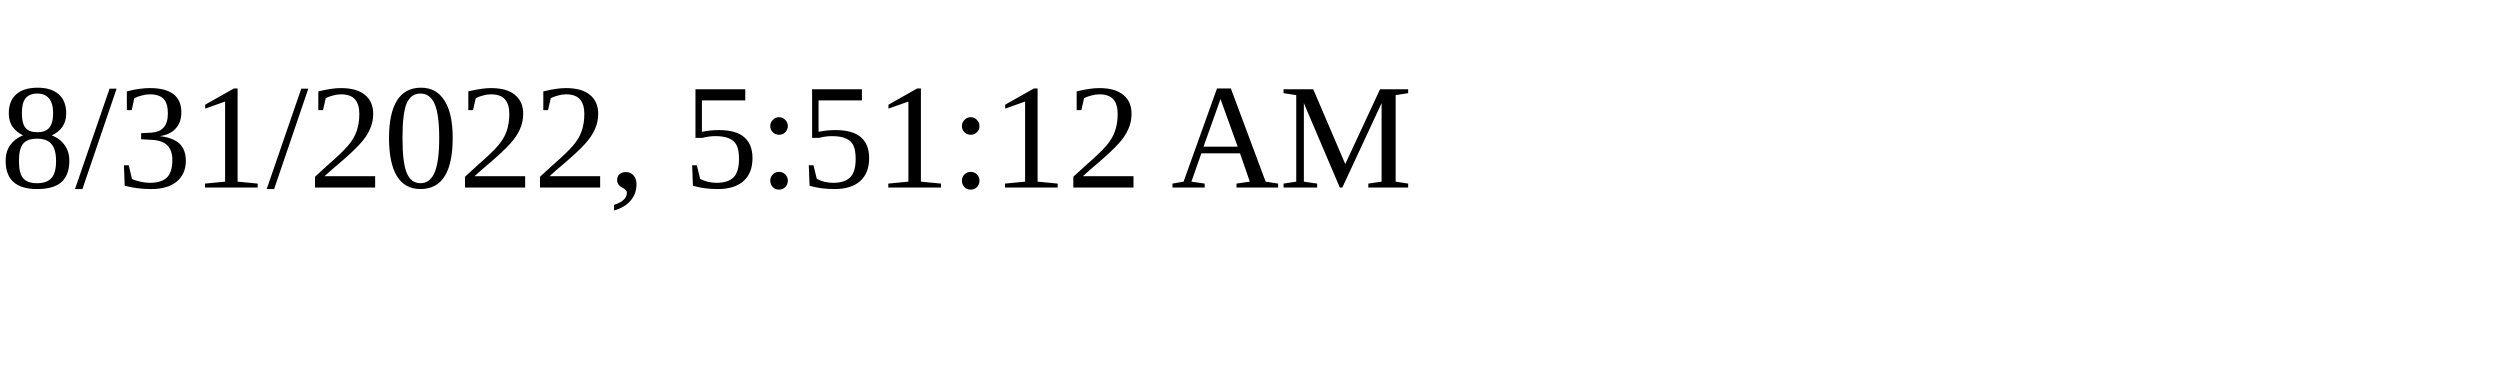
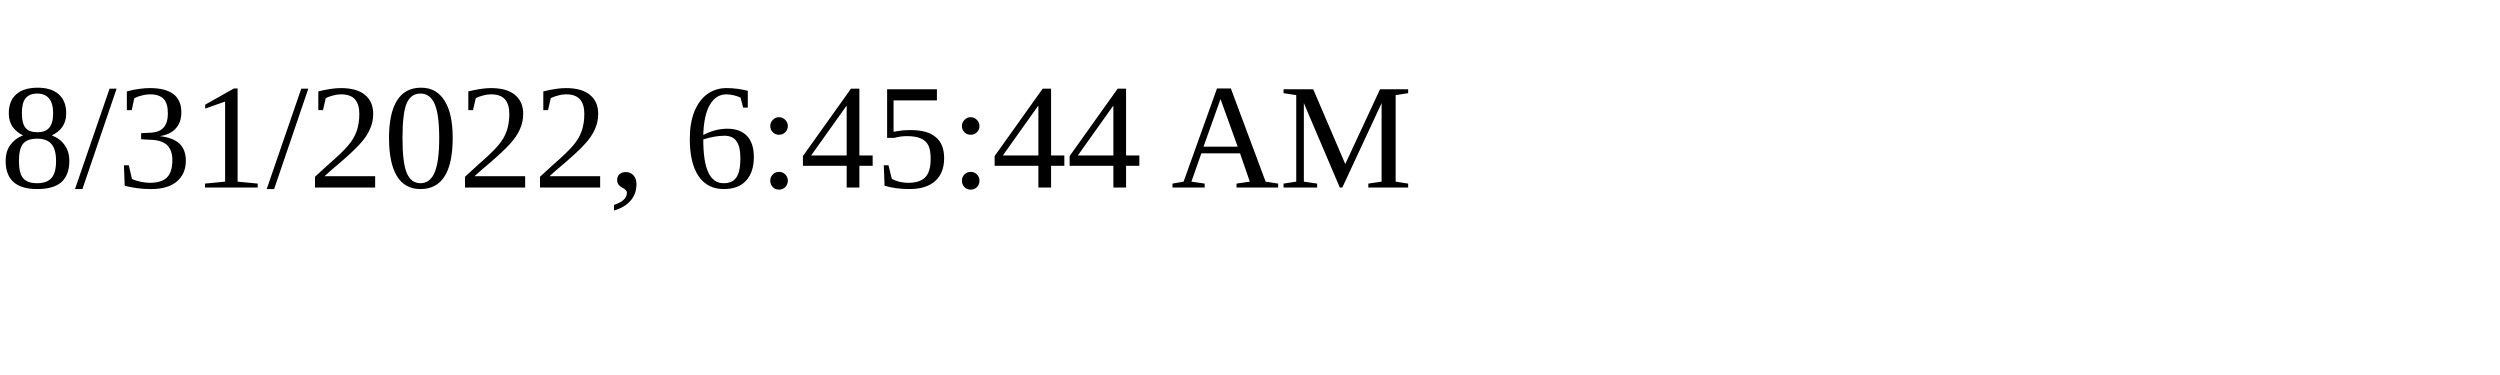
<svg xmlns="http://www.w3.org/2000/svg" height="30" width="200">
-   <text x="0" y="15">8/31/2022, 5:51:12 AM</text>
+   <text x="0" y="15">8/31/2022, 6:45:44 AM</text>
</svg>
